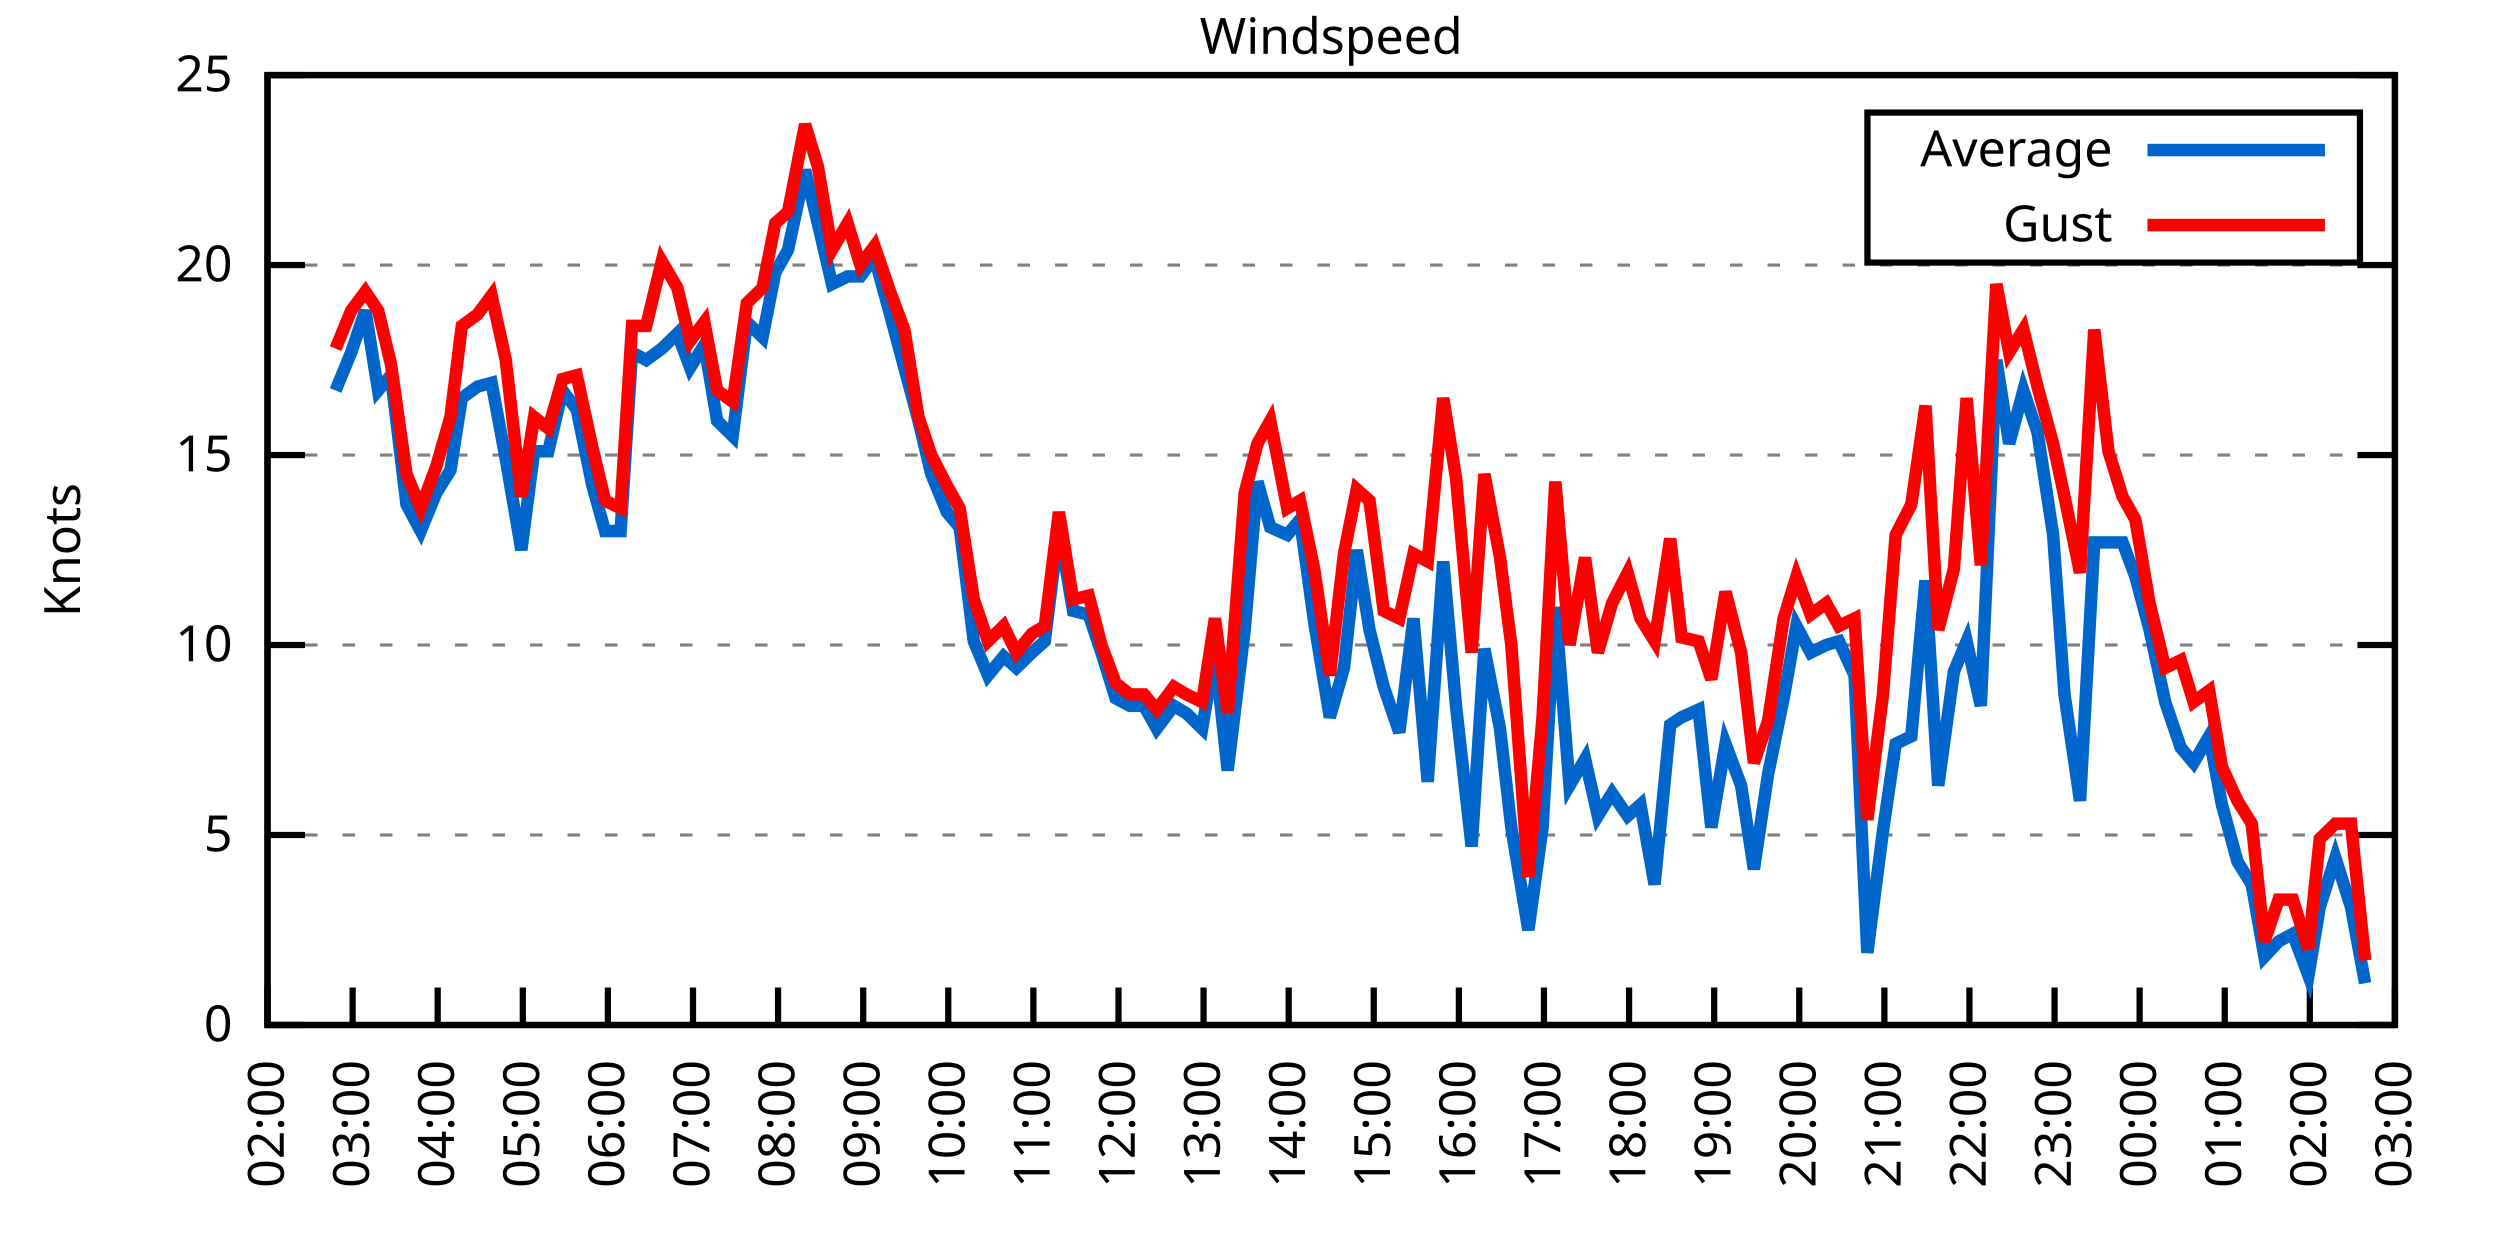
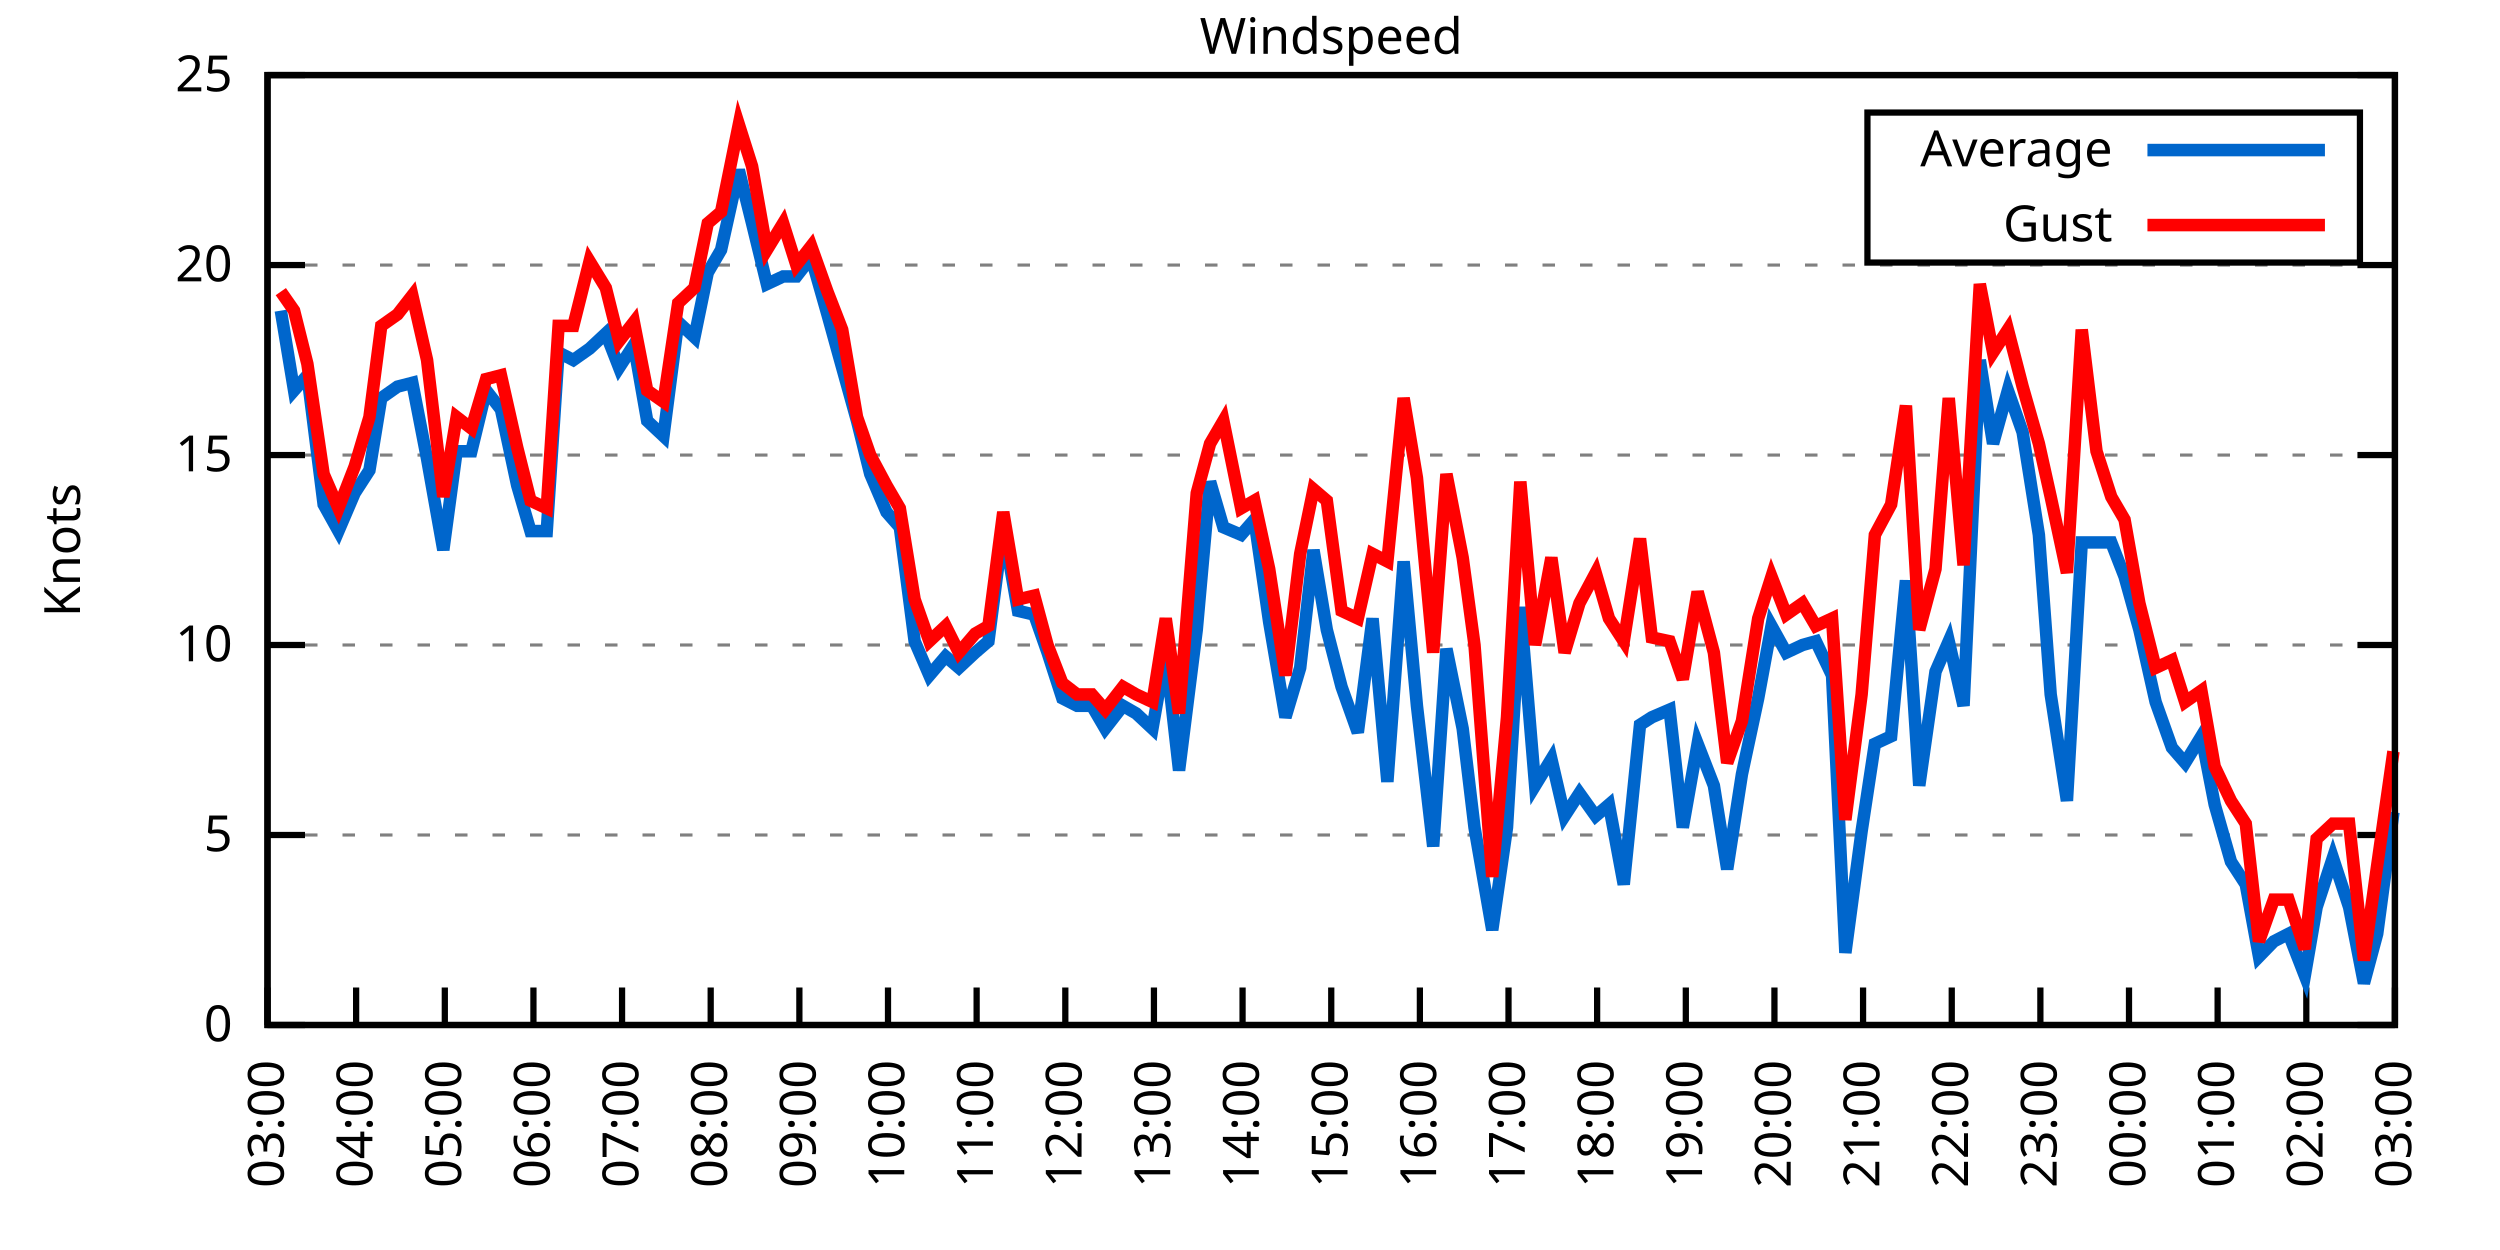
<svg xmlns="http://www.w3.org/2000/svg" xmlns:xlink="http://www.w3.org/1999/xlink" width="400" height="200" viewBox="0 0 400 200">
  <g id="gnuplot_canvas">
    <rect x="0" y="0" width="400" height="200" fill="none" />
    <defs>
      <circle id="gpDot" r="0.5" stroke-width="0.5" stroke="currentColor" />
      <path id="gpPt0" stroke-width="0.333" stroke="currentColor" d="M-1,0 h2 M0,-1 v2" />
      <path id="gpPt1" stroke-width="0.333" stroke="currentColor" d="M-1,-1 L1,1 M1,-1 L-1,1" />
      <path id="gpPt2" stroke-width="0.333" stroke="currentColor" d="M-1,0 L1,0 M0,-1 L0,1 M-1,-1 L1,1 M-1,1 L1,-1" />
      <rect id="gpPt3" stroke-width="0.333" stroke="currentColor" x="-1" y="-1" width="2" height="2" />
      <rect id="gpPt4" stroke-width="0.333" stroke="currentColor" fill="currentColor" x="-1" y="-1" width="2" height="2" />
      <circle id="gpPt5" stroke-width="0.333" stroke="currentColor" cx="0" cy="0" r="1" />
      <use xlink:href="#gpPt5" id="gpPt6" fill="currentColor" stroke="none" />
      <path id="gpPt7" stroke-width="0.333" stroke="currentColor" d="M0,-1.33 L-1.33,0.67 L1.33,0.67 z" />
      <use xlink:href="#gpPt7" id="gpPt8" fill="currentColor" stroke="none" />
      <use xlink:href="#gpPt7" id="gpPt9" stroke="currentColor" transform="rotate(180)" />
      <use xlink:href="#gpPt9" id="gpPt10" fill="currentColor" stroke="none" />
      <use xlink:href="#gpPt3" id="gpPt11" stroke="currentColor" transform="rotate(45)" />
      <use xlink:href="#gpPt11" id="gpPt12" fill="currentColor" stroke="none" />
      <path id="gpPt13" stroke-width="0.333" stroke="currentColor" d="M0,1.330 L1.265,0.411 L0.782,-1.067 L-0.782,-1.076 L-1.265,0.411 z" />
      <use xlink:href="#gpPt13" id="gpPt14" fill="currentColor" stroke="none" />
      <filter id="textbox" filterUnits="objectBoundingBox" x="0" y="0" height="1" width="1">
        <feFlood flood-color="white" flood-opacity="1" result="bgnd" />
        <feComposite in="SourceGraphic" in2="bgnd" operator="atop" />
      </filter>
      <filter id="greybox" filterUnits="objectBoundingBox" x="0" y="0" height="1" width="1">
        <feFlood flood-color="lightgrey" flood-opacity="1" result="grey" />
        <feComposite in="SourceGraphic" in2="grey" operator="atop" />
      </filter>
    </defs>
    <g fill="none" color="white" stroke="currentColor" stroke-width="1.00" stroke-linecap="butt" stroke-linejoin="miter">
</g>
    <g fill="none" color="black" stroke="currentColor" stroke-width="1.00" stroke-linecap="butt" stroke-linejoin="miter">
      <g stroke="none" shape-rendering="crispEdges">
        <polygon fill="rgb(255, 255, 255)" points="42.80,164.00 383.18,164.00 383.18,12.02 42.80,12.02 " />
      </g>
    </g>
    <g fill="none" color="black" stroke="currentColor" stroke-width="1.00" stroke-linecap="butt" stroke-linejoin="miter">
</g>
    <g fill="none" color="black" stroke="black" stroke-width="0.50" stroke-linecap="butt" stroke-linejoin="miter">
</g>
    <g fill="none" color="gray" stroke="currentColor" stroke-width="0.50" stroke-linecap="butt" stroke-linejoin="miter">
      <path stroke="gray" stroke-dasharray="2,4" class="gridline" d="M42.80,164.00 L383.19,164.00  " />
    </g>
    <g fill="none" color="gray" stroke="gray" stroke-width="1.00" stroke-linecap="butt" stroke-linejoin="miter">
</g>
    <g fill="none" color="black" stroke="currentColor" stroke-width="1.00" stroke-linecap="butt" stroke-linejoin="miter">
      <path stroke="black" d="M42.80,164.00 L48.80,164.00 M383.19,164.00 L377.19,164.00  " />
      <g transform="translate(37.20,166.60)" stroke="none" fill="black" font-family="Sans" font-size="8.00" text-anchor="end">
        <text>
          <tspan font-family="Sans"> 0</tspan>
        </text>
      </g>
    </g>
    <g fill="none" color="black" stroke="currentColor" stroke-width="1.00" stroke-linecap="butt" stroke-linejoin="miter">
</g>
    <g fill="none" color="black" stroke="black" stroke-width="0.50" stroke-linecap="butt" stroke-linejoin="miter">
</g>
    <g fill="none" color="gray" stroke="currentColor" stroke-width="0.50" stroke-linecap="butt" stroke-linejoin="miter">
      <path stroke="gray" stroke-dasharray="2,4" class="gridline" d="M42.80,133.60 L383.19,133.60  " />
    </g>
    <g fill="none" color="gray" stroke="gray" stroke-width="1.00" stroke-linecap="butt" stroke-linejoin="miter">
</g>
    <g fill="none" color="black" stroke="currentColor" stroke-width="1.00" stroke-linecap="butt" stroke-linejoin="miter">
      <path stroke="black" d="M42.80,133.60 L48.80,133.60 M383.19,133.60 L377.19,133.60  " />
      <g transform="translate(37.20,136.20)" stroke="none" fill="black" font-family="Sans" font-size="8.00" text-anchor="end">
        <text>
          <tspan font-family="Sans"> 5</tspan>
        </text>
      </g>
    </g>
    <g fill="none" color="black" stroke="currentColor" stroke-width="1.00" stroke-linecap="butt" stroke-linejoin="miter">
</g>
    <g fill="none" color="black" stroke="black" stroke-width="0.50" stroke-linecap="butt" stroke-linejoin="miter">
</g>
    <g fill="none" color="gray" stroke="currentColor" stroke-width="0.50" stroke-linecap="butt" stroke-linejoin="miter">
      <path stroke="gray" stroke-dasharray="2,4" class="gridline" d="M42.80,103.20 L383.19,103.20  " />
    </g>
    <g fill="none" color="gray" stroke="gray" stroke-width="1.00" stroke-linecap="butt" stroke-linejoin="miter">
</g>
    <g fill="none" color="black" stroke="currentColor" stroke-width="1.00" stroke-linecap="butt" stroke-linejoin="miter">
      <path stroke="black" d="M42.80,103.20 L48.80,103.20 M383.19,103.20 L377.19,103.20  " />
      <g transform="translate(37.20,105.80)" stroke="none" fill="black" font-family="Sans" font-size="8.00" text-anchor="end">
        <text>
          <tspan font-family="Sans"> 10</tspan>
        </text>
      </g>
    </g>
    <g fill="none" color="black" stroke="currentColor" stroke-width="1.00" stroke-linecap="butt" stroke-linejoin="miter">
</g>
    <g fill="none" color="black" stroke="black" stroke-width="0.50" stroke-linecap="butt" stroke-linejoin="miter">
</g>
    <g fill="none" color="gray" stroke="currentColor" stroke-width="0.50" stroke-linecap="butt" stroke-linejoin="miter">
      <path stroke="gray" stroke-dasharray="2,4" class="gridline" d="M42.80,72.81 L383.19,72.81  " />
    </g>
    <g fill="none" color="gray" stroke="gray" stroke-width="1.00" stroke-linecap="butt" stroke-linejoin="miter">
</g>
    <g fill="none" color="black" stroke="currentColor" stroke-width="1.00" stroke-linecap="butt" stroke-linejoin="miter">
      <path stroke="black" d="M42.80,72.81 L48.80,72.81 M383.19,72.81 L377.19,72.81  " />
      <g transform="translate(37.20,75.41)" stroke="none" fill="black" font-family="Sans" font-size="8.00" text-anchor="end">
        <text>
          <tspan font-family="Sans"> 15</tspan>
        </text>
      </g>
    </g>
    <g fill="none" color="black" stroke="currentColor" stroke-width="1.00" stroke-linecap="butt" stroke-linejoin="miter">
</g>
    <g fill="none" color="black" stroke="black" stroke-width="0.50" stroke-linecap="butt" stroke-linejoin="miter">
</g>
    <g fill="none" color="gray" stroke="currentColor" stroke-width="0.50" stroke-linecap="butt" stroke-linejoin="miter">
      <path stroke="gray" stroke-dasharray="2,4" class="gridline" d="M42.80,42.41 L383.19,42.41  " />
    </g>
    <g fill="none" color="gray" stroke="gray" stroke-width="1.00" stroke-linecap="butt" stroke-linejoin="miter">
</g>
    <g fill="none" color="black" stroke="currentColor" stroke-width="1.00" stroke-linecap="butt" stroke-linejoin="miter">
      <path stroke="black" d="M42.80,42.41 L48.80,42.41 M383.19,42.41 L377.19,42.41  " />
      <g transform="translate(37.20,45.01)" stroke="none" fill="black" font-family="Sans" font-size="8.00" text-anchor="end">
        <text>
          <tspan font-family="Sans"> 20</tspan>
        </text>
      </g>
    </g>
    <g fill="none" color="black" stroke="currentColor" stroke-width="1.00" stroke-linecap="butt" stroke-linejoin="miter">
</g>
    <g fill="none" color="black" stroke="black" stroke-width="0.50" stroke-linecap="butt" stroke-linejoin="miter">
</g>
    <g fill="none" color="gray" stroke="currentColor" stroke-width="0.50" stroke-linecap="butt" stroke-linejoin="miter">
      <path stroke="gray" stroke-dasharray="2,4" class="gridline" d="M42.80,12.01 L383.19,12.01  " />
    </g>
    <g fill="none" color="gray" stroke="gray" stroke-width="1.00" stroke-linecap="butt" stroke-linejoin="miter">
</g>
    <g fill="none" color="black" stroke="currentColor" stroke-width="1.00" stroke-linecap="butt" stroke-linejoin="miter">
      <path stroke="black" d="M42.80,12.01 L48.80,12.01 M383.19,12.01 L377.19,12.01  " />
      <g transform="translate(37.20,14.61)" stroke="none" fill="black" font-family="Sans" font-size="8.00" text-anchor="end">
        <text>
          <tspan font-family="Sans"> 25</tspan>
        </text>
      </g>
    </g>
    <g fill="none" color="black" stroke="currentColor" stroke-width="1.00" stroke-linecap="butt" stroke-linejoin="miter">
      <path stroke="black" d="M42.80,164.00 L42.80,158.00  " />
      <g transform="translate(45.40,169.60) rotate(270.00)" stroke="none" fill="black" font-family="Sans" font-size="8.00" text-anchor="end">
        <text>
-           <tspan font-family="Sans">02:00</tspan>
-         </text>
-       </g>
-     </g>
-     <g fill="none" color="black" stroke="currentColor" stroke-width="1.00" stroke-linecap="butt" stroke-linejoin="miter">
-       <path stroke="black" d="M56.42,164.00 L56.42,158.00  " />
-       <g transform="translate(59.02,169.60) rotate(270.00)" stroke="none" fill="black" font-family="Sans" font-size="8.00" text-anchor="end">
-         <text>
          <tspan font-family="Sans">03:00</tspan>
        </text>
      </g>
    </g>
    <g fill="none" color="black" stroke="currentColor" stroke-width="1.00" stroke-linecap="butt" stroke-linejoin="miter">
-       <path stroke="black" d="M70.03,164.00 L70.03,158.00  " />
-       <g transform="translate(72.63,169.60) rotate(270.00)" stroke="none" fill="black" font-family="Sans" font-size="8.00" text-anchor="end">
+       <path stroke="black" d="M56.98,164.00 L56.98,158.00  " />
+       <g transform="translate(59.58,169.60) rotate(270.00)" stroke="none" fill="black" font-family="Sans" font-size="8.00" text-anchor="end">
        <text>
          <tspan font-family="Sans">04:00</tspan>
        </text>
      </g>
    </g>
    <g fill="none" color="black" stroke="currentColor" stroke-width="1.00" stroke-linecap="butt" stroke-linejoin="miter">
-       <path stroke="black" d="M83.65,164.00 L83.65,158.00  " />
-       <g transform="translate(86.25,169.60) rotate(270.00)" stroke="none" fill="black" font-family="Sans" font-size="8.00" text-anchor="end">
+       <path stroke="black" d="M71.17,164.00 L71.17,158.00  " />
+       <g transform="translate(73.77,169.60) rotate(270.00)" stroke="none" fill="black" font-family="Sans" font-size="8.00" text-anchor="end">
        <text>
          <tspan font-family="Sans">05:00</tspan>
        </text>
      </g>
    </g>
    <g fill="none" color="black" stroke="currentColor" stroke-width="1.00" stroke-linecap="butt" stroke-linejoin="miter">
-       <path stroke="black" d="M97.26,164.00 L97.26,158.00  " />
-       <g transform="translate(99.86,169.60) rotate(270.00)" stroke="none" fill="black" font-family="Sans" font-size="8.00" text-anchor="end">
+       <path stroke="black" d="M85.35,164.00 L85.35,158.00  " />
+       <g transform="translate(87.95,169.60) rotate(270.00)" stroke="none" fill="black" font-family="Sans" font-size="8.00" text-anchor="end">
        <text>
          <tspan font-family="Sans">06:00</tspan>
        </text>
      </g>
    </g>
    <g fill="none" color="black" stroke="currentColor" stroke-width="1.00" stroke-linecap="butt" stroke-linejoin="miter">
-       <path stroke="black" d="M110.88,164.00 L110.88,158.00  " />
-       <g transform="translate(113.48,169.60) rotate(270.00)" stroke="none" fill="black" font-family="Sans" font-size="8.00" text-anchor="end">
+       <path stroke="black" d="M99.53,164.00 L99.53,158.00  " />
+       <g transform="translate(102.13,169.60) rotate(270.00)" stroke="none" fill="black" font-family="Sans" font-size="8.00" text-anchor="end">
        <text>
          <tspan font-family="Sans">07:00</tspan>
        </text>
      </g>
    </g>
    <g fill="none" color="black" stroke="currentColor" stroke-width="1.00" stroke-linecap="butt" stroke-linejoin="miter">
-       <path stroke="black" d="M124.49,164.00 L124.49,158.00  " />
-       <g transform="translate(127.09,169.60) rotate(270.00)" stroke="none" fill="black" font-family="Sans" font-size="8.00" text-anchor="end">
+       <path stroke="black" d="M113.71,164.00 L113.71,158.00  " />
+       <g transform="translate(116.31,169.60) rotate(270.00)" stroke="none" fill="black" font-family="Sans" font-size="8.00" text-anchor="end">
        <text>
          <tspan font-family="Sans">08:00</tspan>
        </text>
      </g>
    </g>
    <g fill="none" color="black" stroke="currentColor" stroke-width="1.00" stroke-linecap="butt" stroke-linejoin="miter">
-       <path stroke="black" d="M138.11,164.00 L138.11,158.00  " />
-       <g transform="translate(140.71,169.60) rotate(270.00)" stroke="none" fill="black" font-family="Sans" font-size="8.00" text-anchor="end">
+       <path stroke="black" d="M127.90,164.00 L127.90,158.00  " />
+       <g transform="translate(130.50,169.60) rotate(270.00)" stroke="none" fill="black" font-family="Sans" font-size="8.00" text-anchor="end">
        <text>
          <tspan font-family="Sans">09:00</tspan>
        </text>
      </g>
    </g>
    <g fill="none" color="black" stroke="currentColor" stroke-width="1.00" stroke-linecap="butt" stroke-linejoin="miter">
-       <path stroke="black" d="M151.72,164.00 L151.72,158.00  " />
-       <g transform="translate(154.32,169.60) rotate(270.00)" stroke="none" fill="black" font-family="Sans" font-size="8.00" text-anchor="end">
+       <path stroke="black" d="M142.08,164.00 L142.08,158.00  " />
+       <g transform="translate(144.68,169.60) rotate(270.00)" stroke="none" fill="black" font-family="Sans" font-size="8.00" text-anchor="end">
        <text>
          <tspan font-family="Sans">10:00</tspan>
        </text>
      </g>
    </g>
    <g fill="none" color="black" stroke="currentColor" stroke-width="1.00" stroke-linecap="butt" stroke-linejoin="miter">
-       <path stroke="black" d="M165.34,164.00 L165.34,158.00  " />
-       <g transform="translate(167.94,169.60) rotate(270.00)" stroke="none" fill="black" font-family="Sans" font-size="8.00" text-anchor="end">
+       <path stroke="black" d="M156.26,164.00 L156.26,158.00  " />
+       <g transform="translate(158.86,169.60) rotate(270.00)" stroke="none" fill="black" font-family="Sans" font-size="8.00" text-anchor="end">
        <text>
          <tspan font-family="Sans">11:00</tspan>
        </text>
      </g>
    </g>
    <g fill="none" color="black" stroke="currentColor" stroke-width="1.00" stroke-linecap="butt" stroke-linejoin="miter">
-       <path stroke="black" d="M178.96,164.00 L178.96,158.00  " />
-       <g transform="translate(181.56,169.60) rotate(270.00)" stroke="none" fill="black" font-family="Sans" font-size="8.00" text-anchor="end">
+       <path stroke="black" d="M170.45,164.00 L170.45,158.00  " />
+       <g transform="translate(173.05,169.60) rotate(270.00)" stroke="none" fill="black" font-family="Sans" font-size="8.00" text-anchor="end">
        <text>
          <tspan font-family="Sans">12:00</tspan>
        </text>
      </g>
    </g>
    <g fill="none" color="black" stroke="currentColor" stroke-width="1.00" stroke-linecap="butt" stroke-linejoin="miter">
-       <path stroke="black" d="M192.57,164.00 L192.57,158.00  " />
-       <g transform="translate(195.17,169.60) rotate(270.00)" stroke="none" fill="black" font-family="Sans" font-size="8.00" text-anchor="end">
+       <path stroke="black" d="M184.63,164.00 L184.63,158.00  " />
+       <g transform="translate(187.23,169.60) rotate(270.00)" stroke="none" fill="black" font-family="Sans" font-size="8.00" text-anchor="end">
        <text>
          <tspan font-family="Sans">13:00</tspan>
        </text>
      </g>
    </g>
    <g fill="none" color="black" stroke="currentColor" stroke-width="1.00" stroke-linecap="butt" stroke-linejoin="miter">
-       <path stroke="black" d="M206.19,164.00 L206.19,158.00  " />
-       <g transform="translate(208.79,169.60) rotate(270.00)" stroke="none" fill="black" font-family="Sans" font-size="8.00" text-anchor="end">
+       <path stroke="black" d="M198.81,164.00 L198.81,158.00  " />
+       <g transform="translate(201.41,169.60) rotate(270.00)" stroke="none" fill="black" font-family="Sans" font-size="8.00" text-anchor="end">
        <text>
          <tspan font-family="Sans">14:00</tspan>
        </text>
      </g>
    </g>
    <g fill="none" color="black" stroke="currentColor" stroke-width="1.00" stroke-linecap="butt" stroke-linejoin="miter">
-       <path stroke="black" d="M219.80,164.00 L219.80,158.00  " />
-       <g transform="translate(222.40,169.60) rotate(270.00)" stroke="none" fill="black" font-family="Sans" font-size="8.00" text-anchor="end">
+       <path stroke="black" d="M213.00,164.00 L213.00,158.00  " />
+       <g transform="translate(215.60,169.60) rotate(270.00)" stroke="none" fill="black" font-family="Sans" font-size="8.00" text-anchor="end">
        <text>
          <tspan font-family="Sans">15:00</tspan>
        </text>
      </g>
    </g>
    <g fill="none" color="black" stroke="currentColor" stroke-width="1.00" stroke-linecap="butt" stroke-linejoin="miter">
-       <path stroke="black" d="M233.42,164.00 L233.42,158.00  " />
-       <g transform="translate(236.02,169.60) rotate(270.00)" stroke="none" fill="black" font-family="Sans" font-size="8.00" text-anchor="end">
+       <path stroke="black" d="M227.18,164.00 L227.18,158.00  " />
+       <g transform="translate(229.78,169.60) rotate(270.00)" stroke="none" fill="black" font-family="Sans" font-size="8.00" text-anchor="end">
        <text>
          <tspan font-family="Sans">16:00</tspan>
        </text>
      </g>
    </g>
    <g fill="none" color="black" stroke="currentColor" stroke-width="1.00" stroke-linecap="butt" stroke-linejoin="miter">
-       <path stroke="black" d="M247.03,164.00 L247.03,158.00  " />
-       <g transform="translate(249.63,169.60) rotate(270.00)" stroke="none" fill="black" font-family="Sans" font-size="8.00" text-anchor="end">
+       <path stroke="black" d="M241.36,164.00 L241.36,158.00  " />
+       <g transform="translate(243.96,169.60) rotate(270.00)" stroke="none" fill="black" font-family="Sans" font-size="8.00" text-anchor="end">
        <text>
          <tspan font-family="Sans">17:00</tspan>
        </text>
      </g>
    </g>
    <g fill="none" color="black" stroke="currentColor" stroke-width="1.00" stroke-linecap="butt" stroke-linejoin="miter">
-       <path stroke="black" d="M260.65,164.00 L260.65,158.00  " />
-       <g transform="translate(263.25,169.60) rotate(270.00)" stroke="none" fill="black" font-family="Sans" font-size="8.00" text-anchor="end">
+       <path stroke="black" d="M255.54,164.00 L255.54,158.00  " />
+       <g transform="translate(258.14,169.60) rotate(270.00)" stroke="none" fill="black" font-family="Sans" font-size="8.00" text-anchor="end">
        <text>
          <tspan font-family="Sans">18:00</tspan>
        </text>
      </g>
    </g>
    <g fill="none" color="black" stroke="currentColor" stroke-width="1.00" stroke-linecap="butt" stroke-linejoin="miter">
-       <path stroke="black" d="M274.27,164.00 L274.27,158.00  " />
-       <g transform="translate(276.87,169.60) rotate(270.00)" stroke="none" fill="black" font-family="Sans" font-size="8.00" text-anchor="end">
+       <path stroke="black" d="M269.73,164.00 L269.73,158.00  " />
+       <g transform="translate(272.33,169.60) rotate(270.00)" stroke="none" fill="black" font-family="Sans" font-size="8.00" text-anchor="end">
        <text>
          <tspan font-family="Sans">19:00</tspan>
        </text>
      </g>
    </g>
    <g fill="none" color="black" stroke="currentColor" stroke-width="1.00" stroke-linecap="butt" stroke-linejoin="miter">
-       <path stroke="black" d="M287.88,164.00 L287.88,158.00  " />
-       <g transform="translate(290.48,169.60) rotate(270.00)" stroke="none" fill="black" font-family="Sans" font-size="8.00" text-anchor="end">
+       <path stroke="black" d="M283.91,164.00 L283.91,158.00  " />
+       <g transform="translate(286.51,169.60) rotate(270.00)" stroke="none" fill="black" font-family="Sans" font-size="8.00" text-anchor="end">
        <text>
          <tspan font-family="Sans">20:00</tspan>
        </text>
      </g>
    </g>
    <g fill="none" color="black" stroke="currentColor" stroke-width="1.00" stroke-linecap="butt" stroke-linejoin="miter">
-       <path stroke="black" d="M301.50,164.00 L301.50,158.00  " />
-       <g transform="translate(304.10,169.60) rotate(270.00)" stroke="none" fill="black" font-family="Sans" font-size="8.00" text-anchor="end">
+       <path stroke="black" d="M298.09,164.00 L298.09,158.00  " />
+       <g transform="translate(300.69,169.60) rotate(270.00)" stroke="none" fill="black" font-family="Sans" font-size="8.00" text-anchor="end">
        <text>
          <tspan font-family="Sans">21:00</tspan>
        </text>
      </g>
    </g>
    <g fill="none" color="black" stroke="currentColor" stroke-width="1.00" stroke-linecap="butt" stroke-linejoin="miter">
-       <path stroke="black" d="M315.11,164.00 L315.11,158.00  " />
-       <g transform="translate(317.71,169.60) rotate(270.00)" stroke="none" fill="black" font-family="Sans" font-size="8.00" text-anchor="end">
+       <path stroke="black" d="M312.28,164.00 L312.28,158.00  " />
+       <g transform="translate(314.88,169.60) rotate(270.00)" stroke="none" fill="black" font-family="Sans" font-size="8.00" text-anchor="end">
        <text>
          <tspan font-family="Sans">22:00</tspan>
        </text>
      </g>
    </g>
    <g fill="none" color="black" stroke="currentColor" stroke-width="1.00" stroke-linecap="butt" stroke-linejoin="miter">
-       <path stroke="black" d="M328.73,164.00 L328.73,158.00  " />
-       <g transform="translate(331.33,169.60) rotate(270.00)" stroke="none" fill="black" font-family="Sans" font-size="8.00" text-anchor="end">
+       <path stroke="black" d="M326.46,164.00 L326.46,158.00  " />
+       <g transform="translate(329.06,169.60) rotate(270.00)" stroke="none" fill="black" font-family="Sans" font-size="8.00" text-anchor="end">
        <text>
          <tspan font-family="Sans">23:00</tspan>
        </text>
      </g>
    </g>
    <g fill="none" color="black" stroke="currentColor" stroke-width="1.00" stroke-linecap="butt" stroke-linejoin="miter">
-       <path stroke="black" d="M342.34,164.00 L342.34,158.00  " />
-       <g transform="translate(344.94,169.60) rotate(270.00)" stroke="none" fill="black" font-family="Sans" font-size="8.00" text-anchor="end">
+       <path stroke="black" d="M340.64,164.00 L340.64,158.00  " />
+       <g transform="translate(343.24,169.60) rotate(270.00)" stroke="none" fill="black" font-family="Sans" font-size="8.00" text-anchor="end">
        <text>
          <tspan font-family="Sans">00:00</tspan>
        </text>
      </g>
    </g>
    <g fill="none" color="black" stroke="currentColor" stroke-width="1.00" stroke-linecap="butt" stroke-linejoin="miter">
-       <path stroke="black" d="M355.96,164.00 L355.96,158.00  " />
-       <g transform="translate(358.56,169.60) rotate(270.00)" stroke="none" fill="black" font-family="Sans" font-size="8.00" text-anchor="end">
+       <path stroke="black" d="M354.82,164.00 L354.82,158.00  " />
+       <g transform="translate(357.42,169.60) rotate(270.00)" stroke="none" fill="black" font-family="Sans" font-size="8.00" text-anchor="end">
        <text>
          <tspan font-family="Sans">01:00</tspan>
        </text>
      </g>
    </g>
    <g fill="none" color="black" stroke="currentColor" stroke-width="1.00" stroke-linecap="butt" stroke-linejoin="miter">
-       <path stroke="black" d="M369.57,164.00 L369.57,158.00  " />
-       <g transform="translate(372.17,169.60) rotate(270.00)" stroke="none" fill="black" font-family="Sans" font-size="8.00" text-anchor="end">
+       <path stroke="black" d="M369.01,164.00 L369.01,158.00  " />
+       <g transform="translate(371.61,169.60) rotate(270.00)" stroke="none" fill="black" font-family="Sans" font-size="8.00" text-anchor="end">
        <text>
          <tspan font-family="Sans">02:00</tspan>
        </text>
      </g>
    </g>
    <g fill="none" color="black" stroke="currentColor" stroke-width="1.00" stroke-linecap="butt" stroke-linejoin="miter">
      <path stroke="black" d="M383.19,164.00 L383.19,158.00  " />
      <g transform="translate(385.79,169.60) rotate(270.00)" stroke="none" fill="black" font-family="Sans" font-size="8.00" text-anchor="end">
        <text>
          <tspan font-family="Sans">03:00</tspan>
        </text>
      </g>
    </g>
    <g fill="none" color="black" stroke="currentColor" stroke-width="1.00" stroke-linecap="butt" stroke-linejoin="miter">
</g>
    <g fill="none" color="black" stroke="currentColor" stroke-width="1.00" stroke-linecap="butt" stroke-linejoin="miter">
      <path stroke="black" d="M42.80,12.01 L42.80,164.00 L383.19,164.00 L383.19,12.01 L42.80,12.01 Z  " />
    </g>
    <g fill="none" color="black" stroke="currentColor" stroke-width="1.00" stroke-linecap="butt" stroke-linejoin="miter">
</g>
    <g fill="none" color="black" stroke="currentColor" stroke-width="1.00" stroke-linecap="butt" stroke-linejoin="miter">
      <path stroke="black" d="M298.79,42.01 L298.79,18.01 L377.59,18.01 L377.59,42.01 L298.79,42.01 Z  " />
    </g>
    <g id="Windspeed_plot_1">
      <g fill="none" color="white" stroke="black" stroke-width="2.00" stroke-linecap="butt" stroke-linejoin="miter">
</g>
      <g fill="none" color="black" stroke="currentColor" stroke-width="2.00" stroke-linecap="butt" stroke-linejoin="miter">
        <g transform="translate(337.99,26.61)" stroke="none" fill="black" font-family="Sans" font-size="8.00" text-anchor="end">
          <text>
            <tspan font-family="Sans">Average</tspan>
          </text>
        </g>
      </g>
      <g fill="none" color="black" stroke="currentColor" stroke-width="2.00" stroke-linecap="butt" stroke-linejoin="miter">
-         <path stroke="rgb(  0, 102, 204)" d="M343.59,24.01 L371.99,24.01 M53.69,62.47 L56.19,56.39 L58.46,49.70 L60.50,62.47 L62.54,60.04 L65.04,80.71   L67.31,84.97 L69.80,78.89 L72.07,75.24 L73.89,63.69 L76.39,61.86 L78.65,61.25 L80.92,73.41 L83.42,88.00   L85.46,72.20 L87.73,72.20 L90.00,62.47 L92.27,65.51 L94.77,77.67 L96.81,84.97 L99.30,84.97 L101.12,56.39   L103.39,57.61 L105.89,55.78 L108.38,53.35 L110.42,58.82 L112.69,55.18 L114.74,67.33 L117.23,69.77 L119.50,51.53   L122.00,53.96 L124.04,43.62 L126.08,39.98 L128.81,27.21 L130.85,35.72 L133.12,45.45 L135.61,44.23 L137.66,44.23   L139.92,41.19 L142.42,50.31 L144.69,58.82 L146.96,67.33 L149.00,75.85 L151.50,81.93 L153.54,84.36 L155.81,102.60   L158.08,108.07 L160.57,105.03 L162.62,106.85 L165.11,104.42 L167.16,102.60 L169.43,84.36 L171.69,97.73 L174.19,98.34   L176.23,104.42 L178.50,111.72 L180.77,112.93 L183.04,112.93 L185.08,116.58 L187.81,112.93 L189.85,114.15 L192.34,116.58   L194.39,104.42 L196.43,123.27 L199.15,100.77 L201.19,77.06 L203.24,84.36 L205.96,85.57 L208.00,83.14 L210.27,99.56   L212.77,114.76 L215.04,106.85 L217.08,88.00 L219.12,100.77 L221.39,109.89 L223.89,117.19 L226.16,98.95 L228.43,125.09   L230.92,89.83 L232.96,112.93 L235.46,135.43 L237.50,103.81 L240.00,116.58 L241.81,132.39 L244.54,148.80 L246.81,132.39   L248.85,97.12 L251.12,125.70 L253.61,121.44 L255.66,130.56 L257.93,126.91 L260.42,130.56 L262.47,128.74 L264.73,141.51   L267.23,115.97 L269.05,114.76 L271.77,113.54 L273.81,132.39 L276.08,119.01 L278.58,125.70 L280.62,139.07 L282.89,123.87   L285.38,111.72 L287.43,100.16 L289.70,104.42 L292.19,103.20 L294.23,102.60 L296.73,108.07 L298.77,152.45 L301.27,132.99   L303.31,119.01 L305.81,117.80 L308.08,92.87 L310.12,125.70 L312.62,107.46 L314.66,102.60 L316.93,112.93 L319.42,57.61   L321.47,70.98 L323.74,62.47 L326.00,69.16 L328.50,85.57 L330.32,111.11 L332.81,128.13 L335.08,86.79 L337.35,86.79   L339.62,86.79 L341.66,92.26 L343.93,100.77 L346.43,112.32 L348.92,119.62 L350.97,122.05 L353.46,117.80 L355.50,128.74   L358.00,137.86 L360.27,141.51 L362.31,153.06 L364.58,150.62 L366.85,149.41 L369.35,156.10 L371.16,145.15 L373.66,137.25   L376.16,145.15 L378.42,157.31  " />
+         <path stroke="rgb(  0, 102, 204)" d="M343.59,24.01 L371.99,24.01 M44.93,49.70 L47.05,62.47 L49.18,60.04 L51.78,80.71 L54.15,84.97 L56.75,78.89   L59.11,75.24 L61.00,63.69 L63.60,61.86 L65.97,61.25 L68.33,73.41 L70.93,88.00 L73.06,72.20 L75.42,72.20   L77.78,62.47 L80.15,65.51 L82.75,77.67 L84.88,84.97 L87.48,84.97 L89.37,56.39 L91.73,57.61 L94.33,55.78   L96.93,53.35 L99.06,58.82 L101.42,55.18 L103.55,67.33 L106.15,69.77 L108.51,51.53 L111.11,53.96 L113.24,43.62   L115.37,39.98 L118.21,27.21 L120.33,35.72 L122.70,45.45 L125.30,44.23 L127.42,44.23 L129.79,41.19 L132.39,50.31   L134.75,58.82 L137.12,67.33 L139.24,75.85 L141.84,81.93 L143.97,84.36 L146.34,102.60 L148.70,108.07 L151.30,105.03   L153.43,106.85 L156.03,104.42 L158.15,102.60 L160.52,84.36 L162.88,97.73 L165.48,98.34 L167.61,104.42 L169.97,111.72   L172.34,112.93 L174.70,112.93 L176.83,116.58 L179.67,112.93 L181.79,114.15 L184.39,116.58 L186.52,104.42 L188.65,123.27   L191.48,100.77 L193.61,77.06 L195.74,84.36 L198.58,85.57 L200.70,83.14 L203.07,99.56 L205.67,114.76 L208.03,106.85   L210.16,88.00 L212.29,100.77 L214.65,109.89 L217.25,117.19 L219.61,98.95 L221.98,125.09 L224.58,89.83 L226.71,112.93   L229.31,135.43 L231.43,103.81 L234.03,116.58 L235.92,132.39 L238.76,148.80 L241.12,132.39 L243.25,97.12 L245.62,125.70   L248.22,121.44 L250.34,130.56 L252.71,126.91 L255.31,130.56 L257.43,128.74 L259.80,141.51 L262.40,115.97 L264.29,114.76   L267.13,113.54 L269.25,132.39 L271.62,119.01 L274.22,125.70 L276.35,139.07 L278.71,123.87 L281.31,111.72 L283.44,100.16   L285.80,104.42 L288.40,103.20 L290.53,102.60 L293.13,108.07 L295.26,152.45 L297.86,132.99 L299.98,119.01 L302.58,117.80   L304.95,92.87 L307.08,125.70 L309.68,107.46 L311.80,102.60 L314.17,112.93 L316.77,57.61 L318.89,70.98 L321.26,62.47   L323.62,69.16 L326.22,85.57 L328.11,111.11 L330.71,128.13 L333.08,86.79 L335.44,86.79 L337.80,86.79 L339.93,92.26   L342.30,100.77 L344.90,112.32 L347.50,119.62 L349.62,122.05 L352.22,117.80 L354.35,128.74 L356.95,137.86 L359.32,141.51   L361.44,153.06 L363.81,150.62 L366.17,149.41 L368.77,156.10 L370.66,145.15 L373.26,137.25 L375.86,145.15 L378.23,157.31   L380.35,149.41 L382.95,129.95  " />
      </g>
    </g>
    <g id="Windspeed_plot_2">
      <g fill="none" color="black" stroke="currentColor" stroke-width="2.00" stroke-linecap="butt" stroke-linejoin="miter">
        <g transform="translate(337.99,38.61)" stroke="none" fill="black" font-family="Sans" font-size="8.00" text-anchor="end">
          <text>
            <tspan font-family="Sans">Gust</tspan>
          </text>
        </g>
      </g>
      <g fill="none" color="black" stroke="currentColor" stroke-width="2.00" stroke-linecap="butt" stroke-linejoin="miter">
-         <path stroke="rgb(255,   0,   0)" d="M343.59,36.01 L371.99,36.01 M53.69,55.78 L56.19,49.70 L58.46,46.66 L60.50,49.70 L62.54,58.21 L65.04,75.85   L67.31,81.32 L69.80,74.63 L72.07,66.73 L73.89,52.14 L76.39,50.31 L78.65,47.27 L80.92,57.61 L83.42,79.49   L85.46,66.73 L87.73,68.55 L90.00,60.65 L92.27,60.04 L94.77,71.59 L96.81,80.10 L99.30,81.32 L101.12,52.14   L103.39,52.14 L105.89,41.80 L108.38,46.06 L110.42,54.57 L112.69,51.53 L114.74,62.47 L117.23,64.29 L119.50,48.49   L122.00,46.06 L124.04,35.72 L126.08,33.90 L128.81,19.91 L130.85,26.60 L133.12,39.98 L135.61,35.72 L137.66,42.41   L139.92,39.37 L142.42,46.66 L144.69,52.74 L146.96,66.73 L149.00,72.81 L151.50,77.67 L153.54,81.32 L155.81,95.91   L158.08,102.60 L160.57,100.16 L162.62,104.42 L165.11,101.38 L167.16,100.16 L169.43,81.93 L171.69,95.91 L174.19,95.30   L176.23,103.20 L178.50,109.28 L180.77,111.11 L183.04,111.11 L185.08,113.54 L187.81,109.89 L189.85,111.11 L192.34,112.32   L194.39,98.95 L196.43,114.15 L199.15,78.89 L201.19,70.98 L203.24,67.33 L205.96,81.32 L208.00,80.10 L210.27,91.04   L212.77,108.07 L215.04,88.61 L217.08,78.28 L219.12,80.10 L221.39,97.73 L223.89,98.95 L226.16,88.61 L228.43,89.83   L230.92,63.69 L232.96,76.45 L235.46,104.42 L237.50,75.85 L240.00,89.22 L241.81,103.20 L244.54,140.29 L246.81,114.76   L248.85,77.06 L251.12,103.20 L253.61,89.22 L255.66,104.42 L257.93,96.52 L260.42,91.65 L262.47,98.95 L264.73,102.60   L267.23,86.18 L269.05,101.99 L271.77,102.60 L273.81,108.68 L276.08,94.69 L278.58,104.42 L280.62,122.05 L282.89,115.36   L285.38,98.95 L287.43,92.26 L289.70,98.34 L292.19,96.52 L294.23,100.16 L296.73,98.95 L298.77,131.17 L301.27,111.11   L303.31,85.57 L305.81,80.71 L308.08,64.90 L310.12,100.77 L312.62,91.04 L314.66,63.69 L316.93,90.44 L319.42,45.45   L321.47,56.39 L323.74,52.74 L326.00,61.86 L328.50,70.98 L330.32,79.49 L332.81,91.65 L335.08,52.74 L337.35,72.20   L339.62,79.49 L341.66,83.14 L343.93,96.52 L346.43,106.85 L348.92,105.64 L350.97,112.32 L353.46,110.50 L355.50,122.66   L358.00,128.13 L360.27,131.78 L362.31,150.62 L364.58,143.94 L366.85,143.94 L369.35,151.84 L371.16,134.21 L373.66,131.78   L376.16,131.78 L378.42,153.66  " />
+         <path stroke="rgb(255,   0,   0)" d="M343.59,36.01 L371.99,36.01 M44.93,46.66 L47.05,49.70 L49.18,58.21 L51.78,75.85 L54.15,81.32 L56.75,74.63   L59.11,66.73 L61.00,52.14 L63.60,50.31 L65.97,47.27 L68.33,57.61 L70.93,79.49 L73.06,66.73 L75.42,68.55   L77.78,60.65 L80.15,60.04 L82.75,71.59 L84.88,80.10 L87.48,81.32 L89.37,52.14 L91.73,52.14 L94.33,41.80   L96.93,46.06 L99.06,54.57 L101.42,51.53 L103.55,62.47 L106.15,64.29 L108.51,48.49 L111.11,46.06 L113.24,35.72   L115.37,33.90 L118.21,19.91 L120.33,26.60 L122.70,39.98 L125.30,35.72 L127.42,42.41 L129.79,39.37 L132.39,46.66   L134.75,52.74 L137.12,66.73 L139.24,72.81 L141.84,77.67 L143.97,81.32 L146.34,95.91 L148.70,102.60 L151.30,100.16   L153.43,104.42 L156.03,101.38 L158.15,100.16 L160.52,81.93 L162.88,95.91 L165.48,95.30 L167.61,103.20 L169.97,109.28   L172.34,111.11 L174.70,111.11 L176.83,113.54 L179.67,109.89 L181.79,111.11 L184.39,112.32 L186.52,98.95 L188.65,114.15   L191.48,78.89 L193.61,70.98 L195.74,67.33 L198.58,81.32 L200.70,80.10 L203.07,91.04 L205.67,108.07 L208.03,88.61   L210.16,78.28 L212.29,80.10 L214.65,97.73 L217.25,98.95 L219.61,88.61 L221.98,89.83 L224.58,63.69 L226.71,76.45   L229.31,104.42 L231.43,75.85 L234.03,89.22 L235.92,103.20 L238.76,140.29 L241.12,114.76 L243.25,77.06 L245.62,103.20   L248.22,89.22 L250.34,104.42 L252.71,96.52 L255.31,91.65 L257.43,98.95 L259.80,102.60 L262.40,86.18 L264.29,101.99   L267.13,102.60 L269.25,108.68 L271.62,94.69 L274.22,104.42 L276.35,122.05 L278.71,115.36 L281.31,98.95 L283.44,92.26   L285.80,98.34 L288.40,96.52 L290.53,100.16 L293.13,98.95 L295.26,131.17 L297.86,111.11 L299.98,85.57 L302.58,80.71   L304.95,64.90 L307.08,100.77 L309.68,91.04 L311.80,63.69 L314.17,90.44 L316.77,45.45 L318.89,56.39 L321.26,52.74   L323.62,61.86 L326.22,70.98 L328.11,79.49 L330.71,91.65 L333.08,52.74 L335.44,72.20 L337.80,79.49 L339.93,83.14   L342.30,96.52 L344.90,106.85 L347.50,105.64 L349.62,112.32 L352.22,110.50 L354.35,122.66 L356.95,128.13 L359.32,131.78   L361.44,150.62 L363.81,143.94 L366.17,143.94 L368.77,151.84 L370.66,134.21 L373.26,131.78 L375.86,131.78 L378.23,153.66   L380.35,138.47 L382.95,120.23  " />
      </g>
    </g>
    <g fill="none" color="black" stroke="currentColor" stroke-width="2.00" stroke-linecap="butt" stroke-linejoin="miter">
</g>
    <g fill="none" color="black" stroke="black" stroke-width="1.00" stroke-linecap="butt" stroke-linejoin="miter">
</g>
    <g fill="none" color="black" stroke="currentColor" stroke-width="1.00" stroke-linecap="butt" stroke-linejoin="miter">
      <path stroke="black" d="M42.80,12.01 L42.80,164.00 L383.19,164.00 L383.19,12.01 L42.80,12.01 Z  " />
      <g transform="translate(12.80,88.01) rotate(270.00)" stroke="none" fill="black" font-family="Sans" font-size="8.00" text-anchor="middle">
        <text>
          <tspan font-family="Sans">Knots</tspan>
        </text>
      </g>
    </g>
    <g fill="none" color="black" stroke="currentColor" stroke-width="1.00" stroke-linecap="butt" stroke-linejoin="miter">
</g>
    <g fill="none" color="black" stroke="currentColor" stroke-width="1.00" stroke-linecap="butt" stroke-linejoin="miter">
      <g transform="translate(212.99,8.61)" stroke="none" fill="black" font-family="Sans" font-size="8.00" text-anchor="middle">
        <text>
          <tspan font-family="Sans">Windspeed</tspan>
        </text>
      </g>
    </g>
    <g fill="none" color="black" stroke="currentColor" stroke-width="1.00" stroke-linecap="butt" stroke-linejoin="miter">
</g>
  </g>
</svg>
